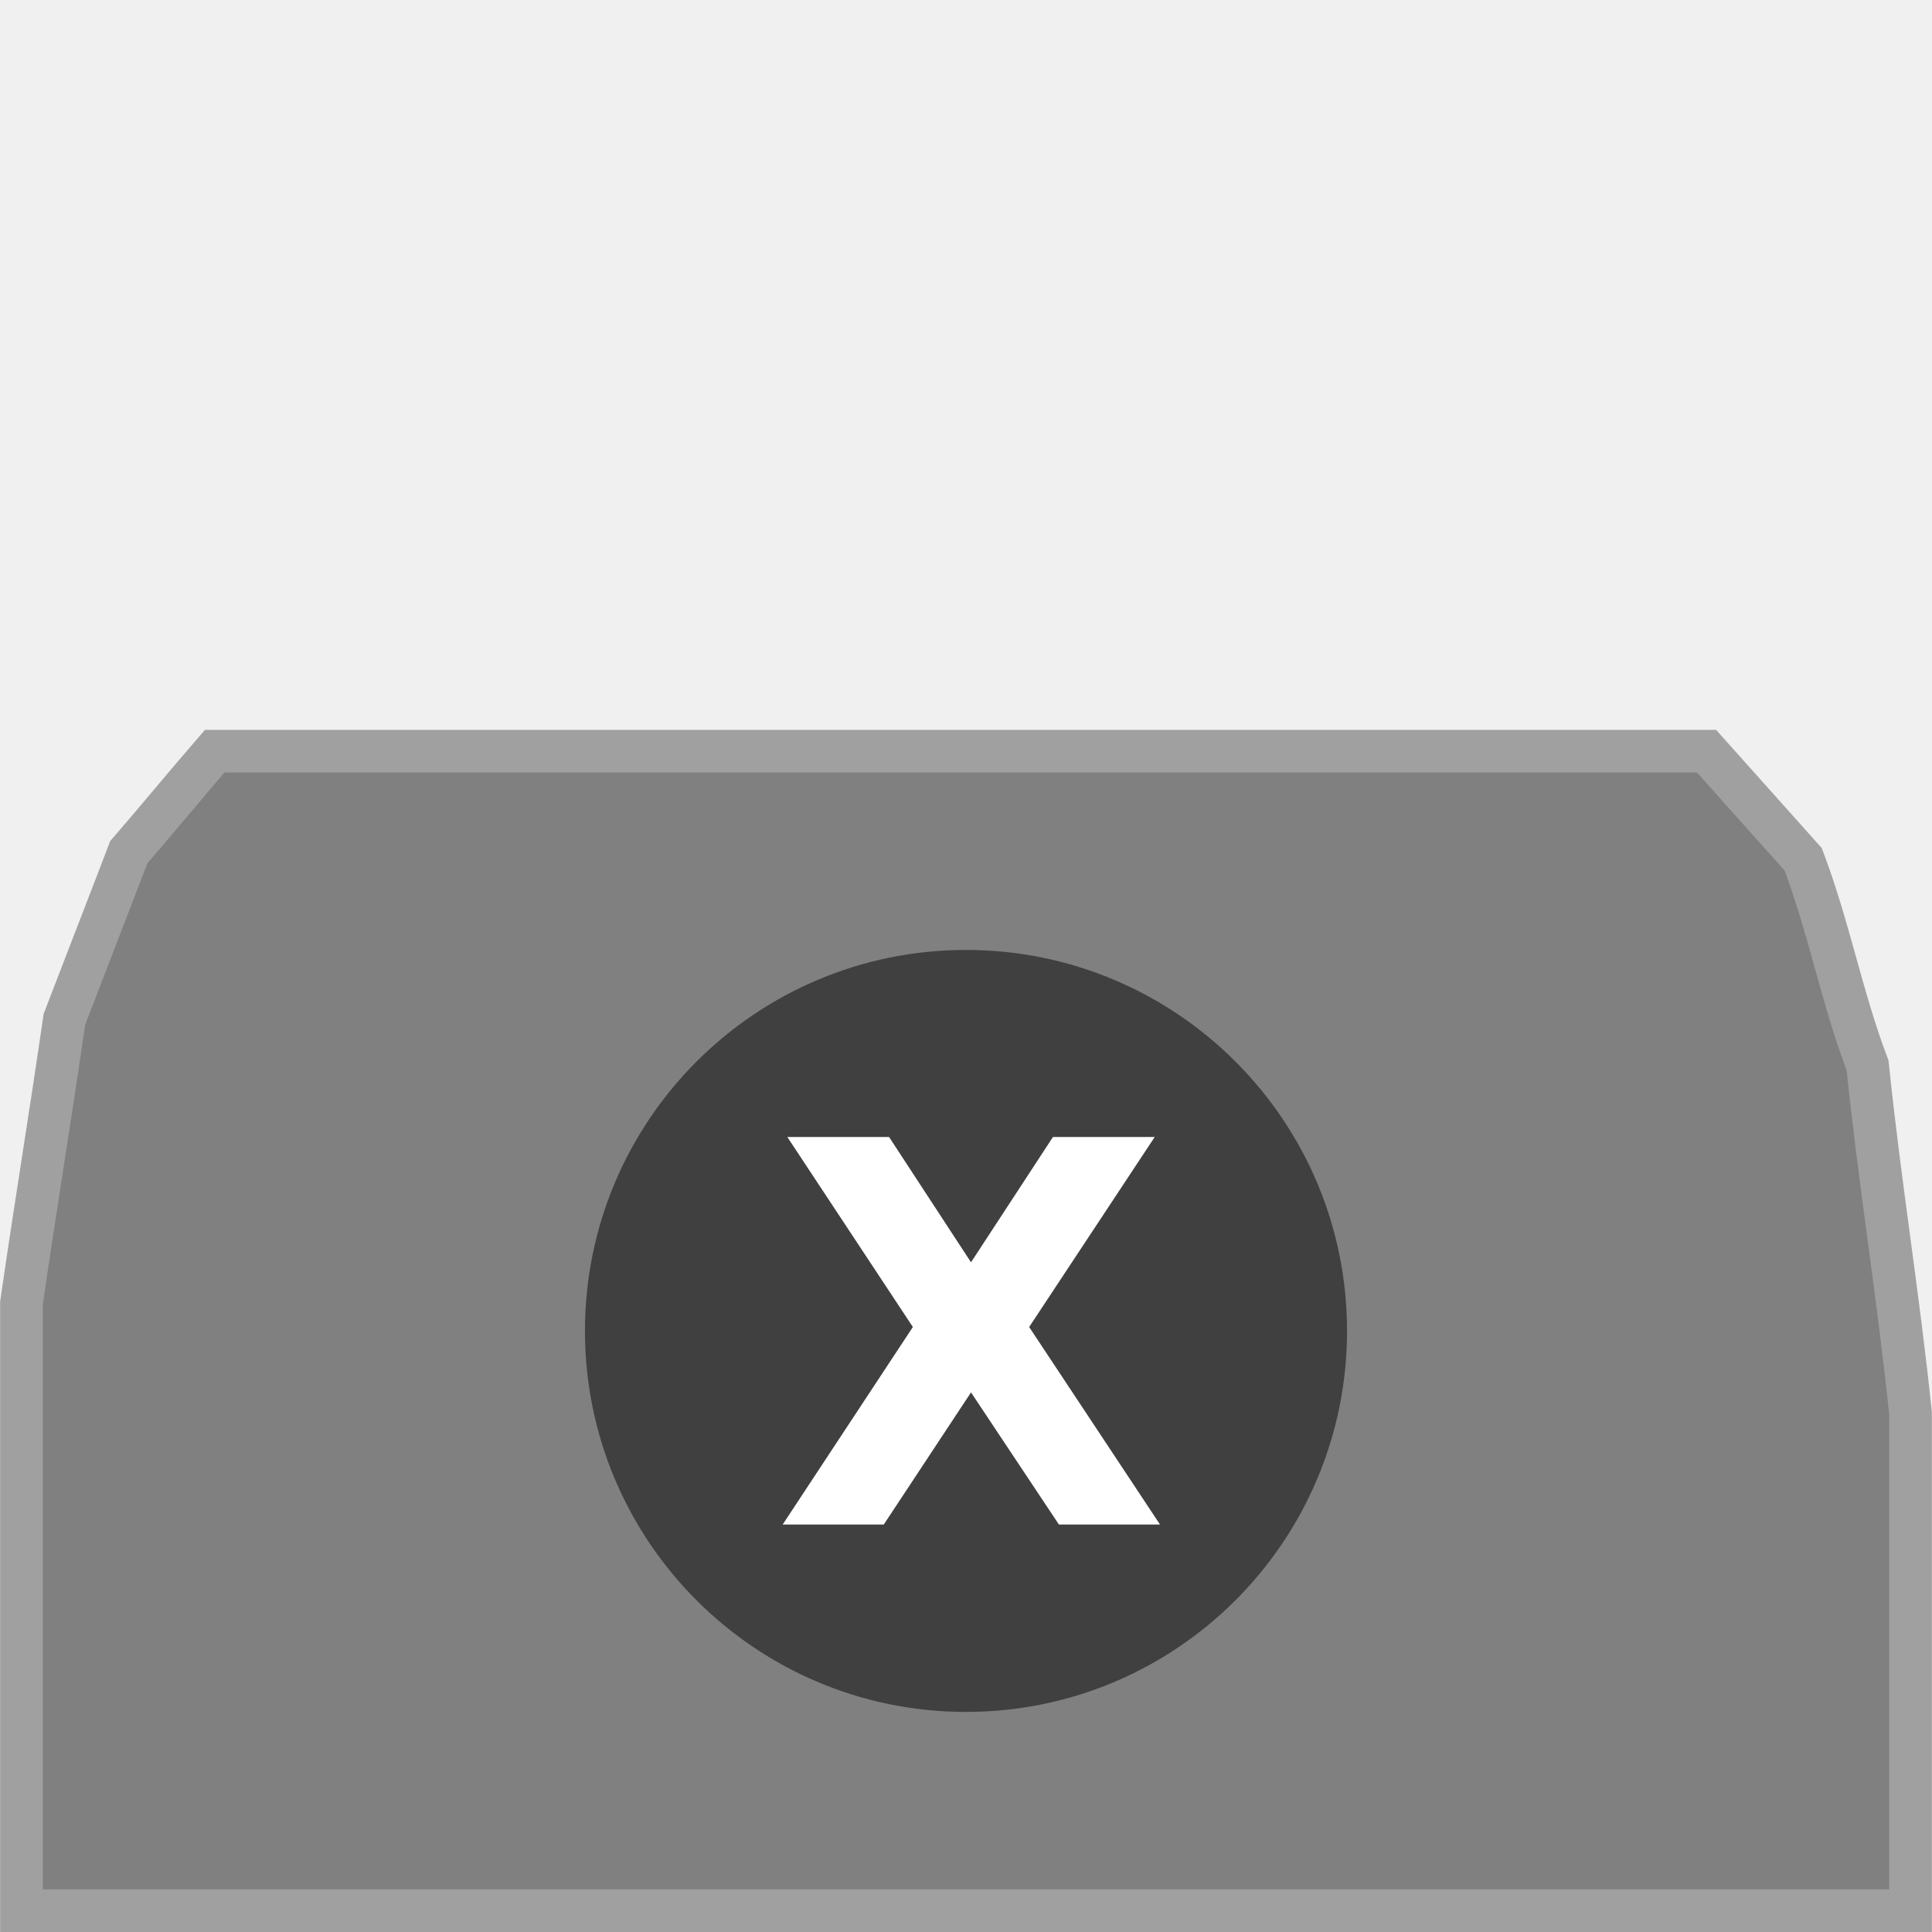
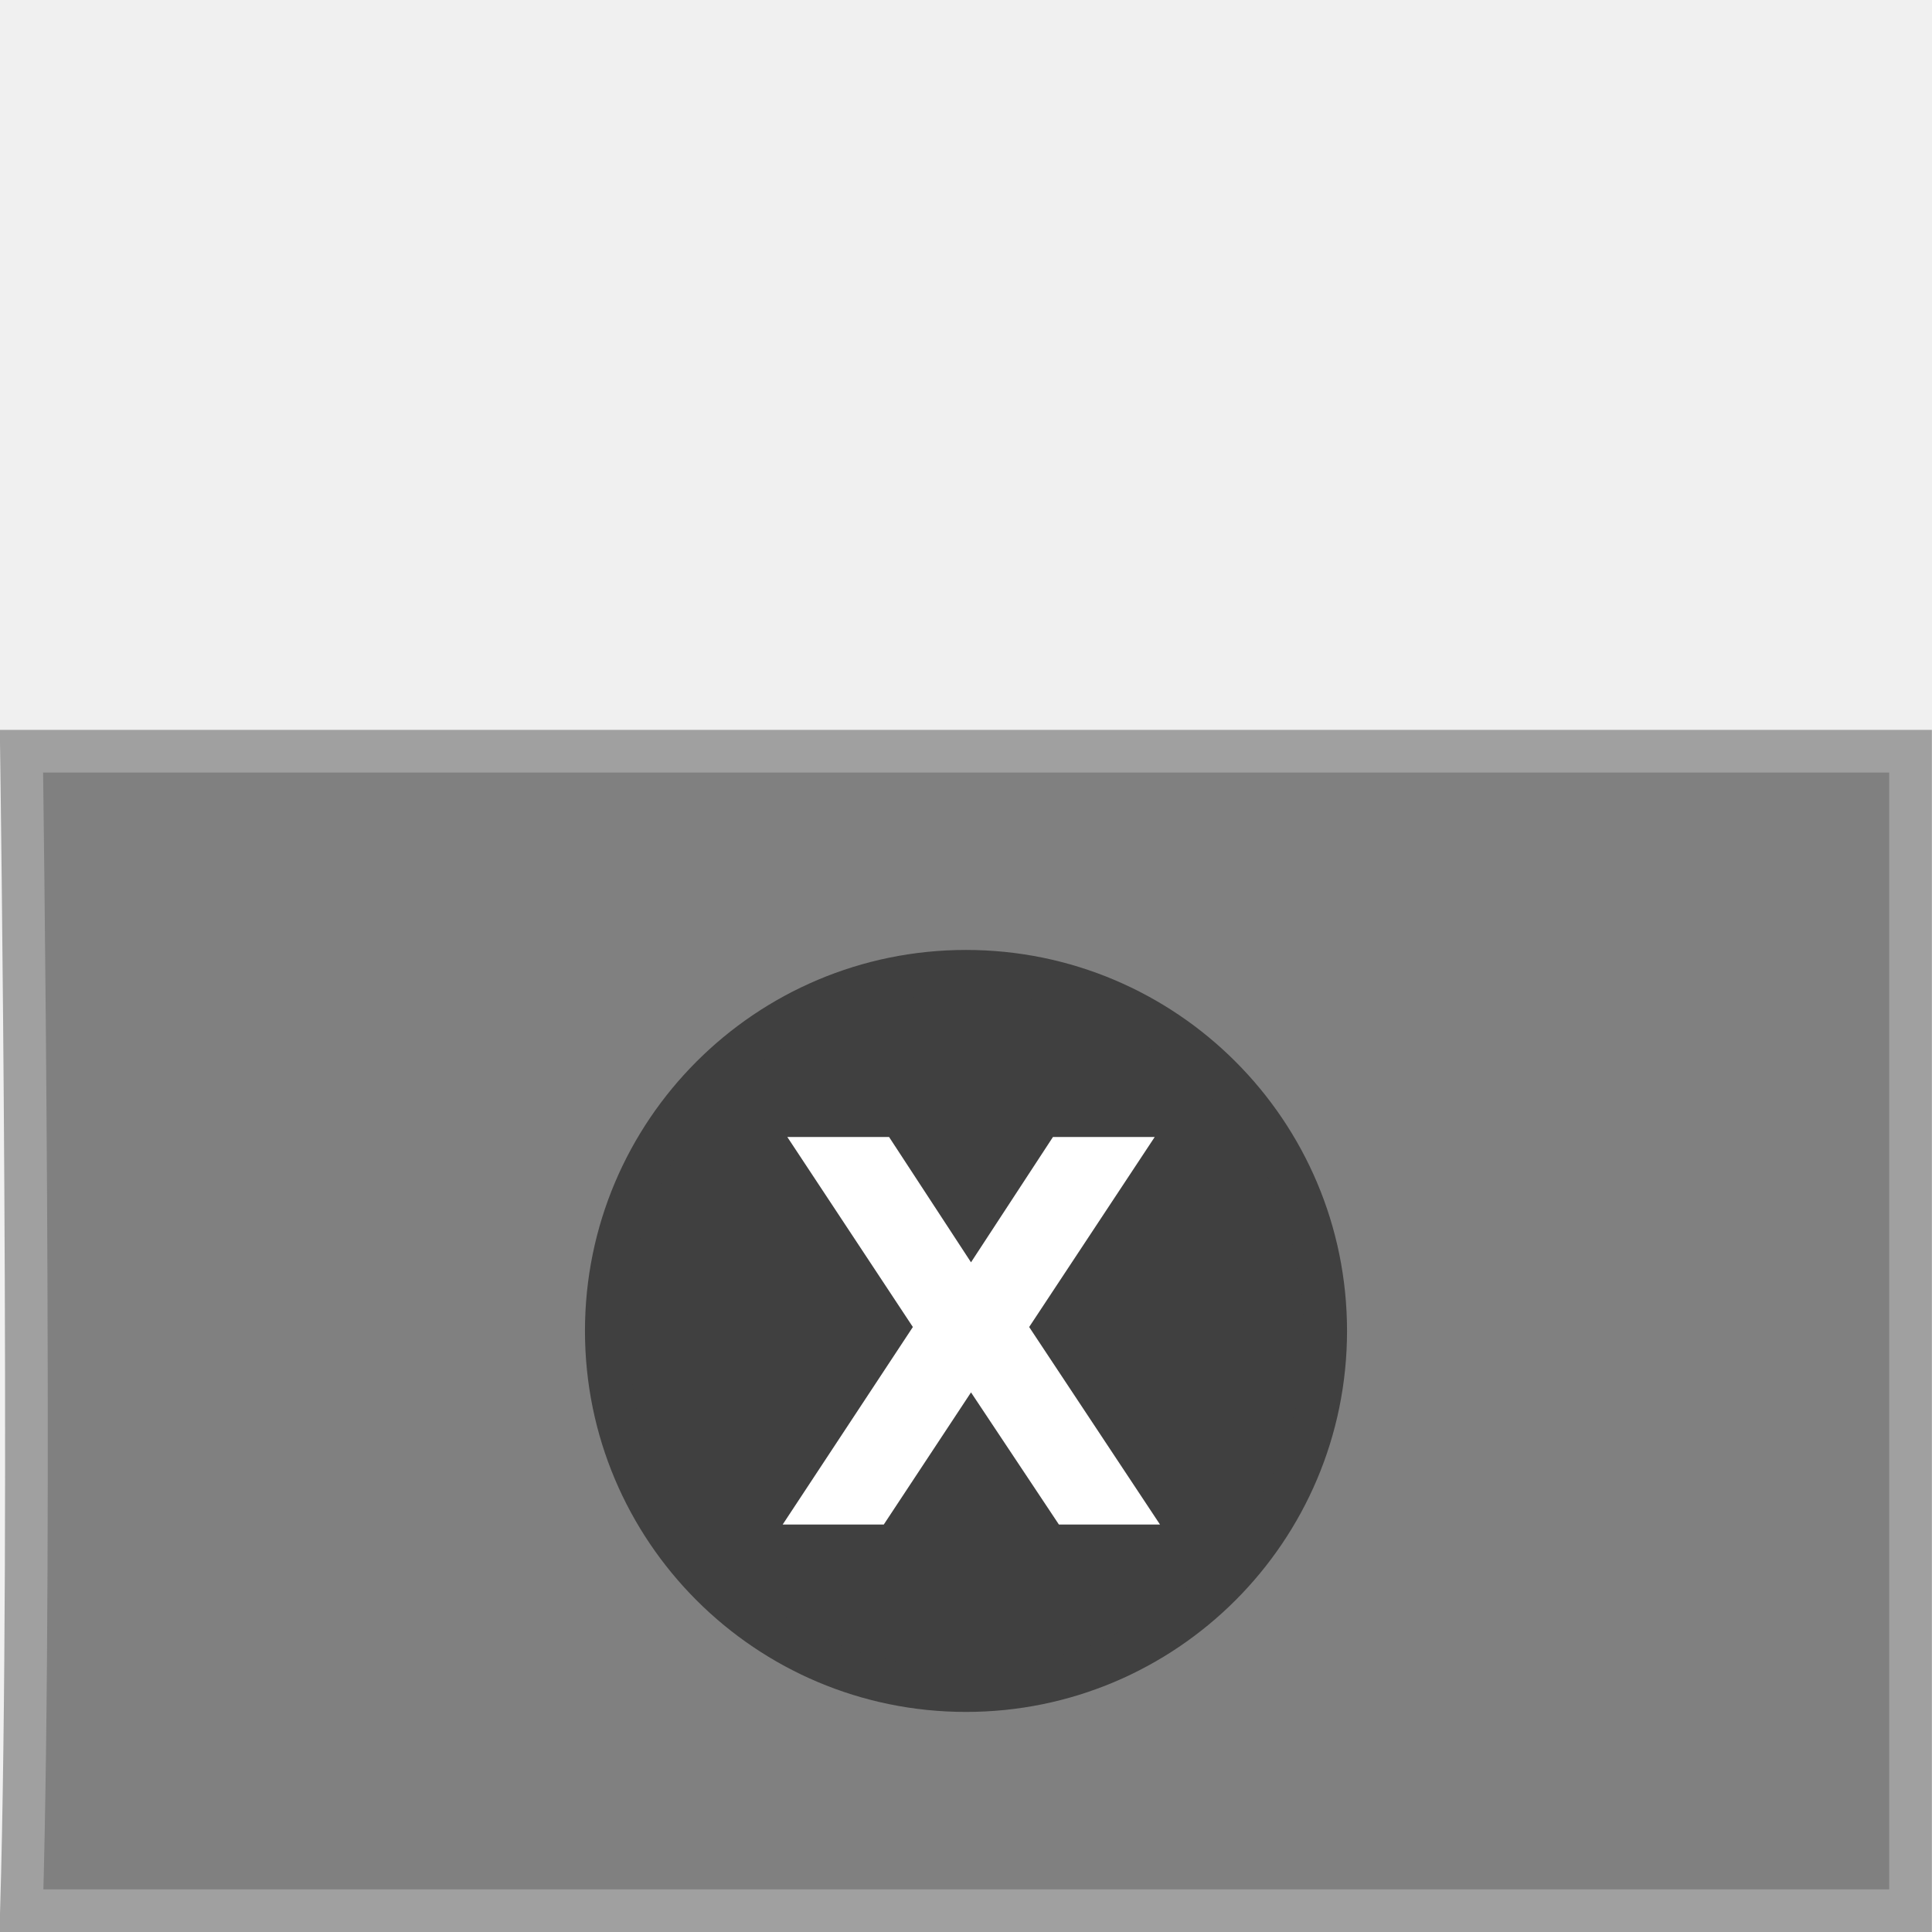
<svg xmlns="http://www.w3.org/2000/svg" version="1.0" width="45" height="45" id="svg2">
  <defs id="defs19" />
-   <path d="M 0.5,44.503 L 0.5,30.353 C 0.818,28.149 1.182,25.946 1.5,23.742 C 1.996,22.445 2.504,21.147 3,19.849 C 3.678,19.065 4.322,18.281 5,17.497 L 39.749,17.497 L 42,20.015 C 42.606,21.616 42.894,23.217 43.5,24.818 C 43.777,27.52 44.223,30.222 44.5,32.924 L 44.5,44.503 L 0.5,44.503 z" id="path4" style="fill:#808080;fill-opacity:1;stroke:#a0a0a0;stroke-width:0.994px;stroke-opacity:1" />
-   <path d="M 30.875,31 C 30.875,35.625 27.125,39.374 22.5,39.374 C 17.875,39.374 14.125,35.625 14.125,31 C 14.125,26.375 17.875,22.626 22.5,22.626 C 27.125,22.626 30.875,26.375 30.875,31 L 30.875,31 z" id="path27" style="fill:#404040;fill-opacity:1;stroke:#404040;stroke-width:1px;stroke-opacity:1" />
+   <path d="M 0.5,44.503 C 0.761,35.584 0.5,17.497 0.5,17.497 l 44,0 0,27.006 -44,0 z" id="path4" style="fill:#808080;fill-opacity:1;stroke:#a0a0a0;stroke-width:0.994px;stroke-opacity:1" />
+   <path d="m 30.875,31 c 0,4.625 -3.75,8.374 -8.375,8.374 -4.625,0 -8.375,-3.749 -8.375,-8.374 0,-4.625 3.75,-8.374 8.375,-8.374 4.625,0 8.375,3.749 8.375,8.374 l 0,0 z" id="path27" style="fill:#404040;fill-opacity:1;stroke:#404040;stroke-width:1px;stroke-opacity:1" />
  <text x="-50.761" y="-462.481" transform="scale(0.9850096,1.015219)" id="text29" style="font-size:12.183px;font-weight:bold;font-family:Bitstream Vera Sans">
    <tspan x="18.274" y="34.976" id="tspan31" style="font-size:12.183px;font-weight:bold;fill:#ffffff">X</tspan>
  </text>
</svg>
